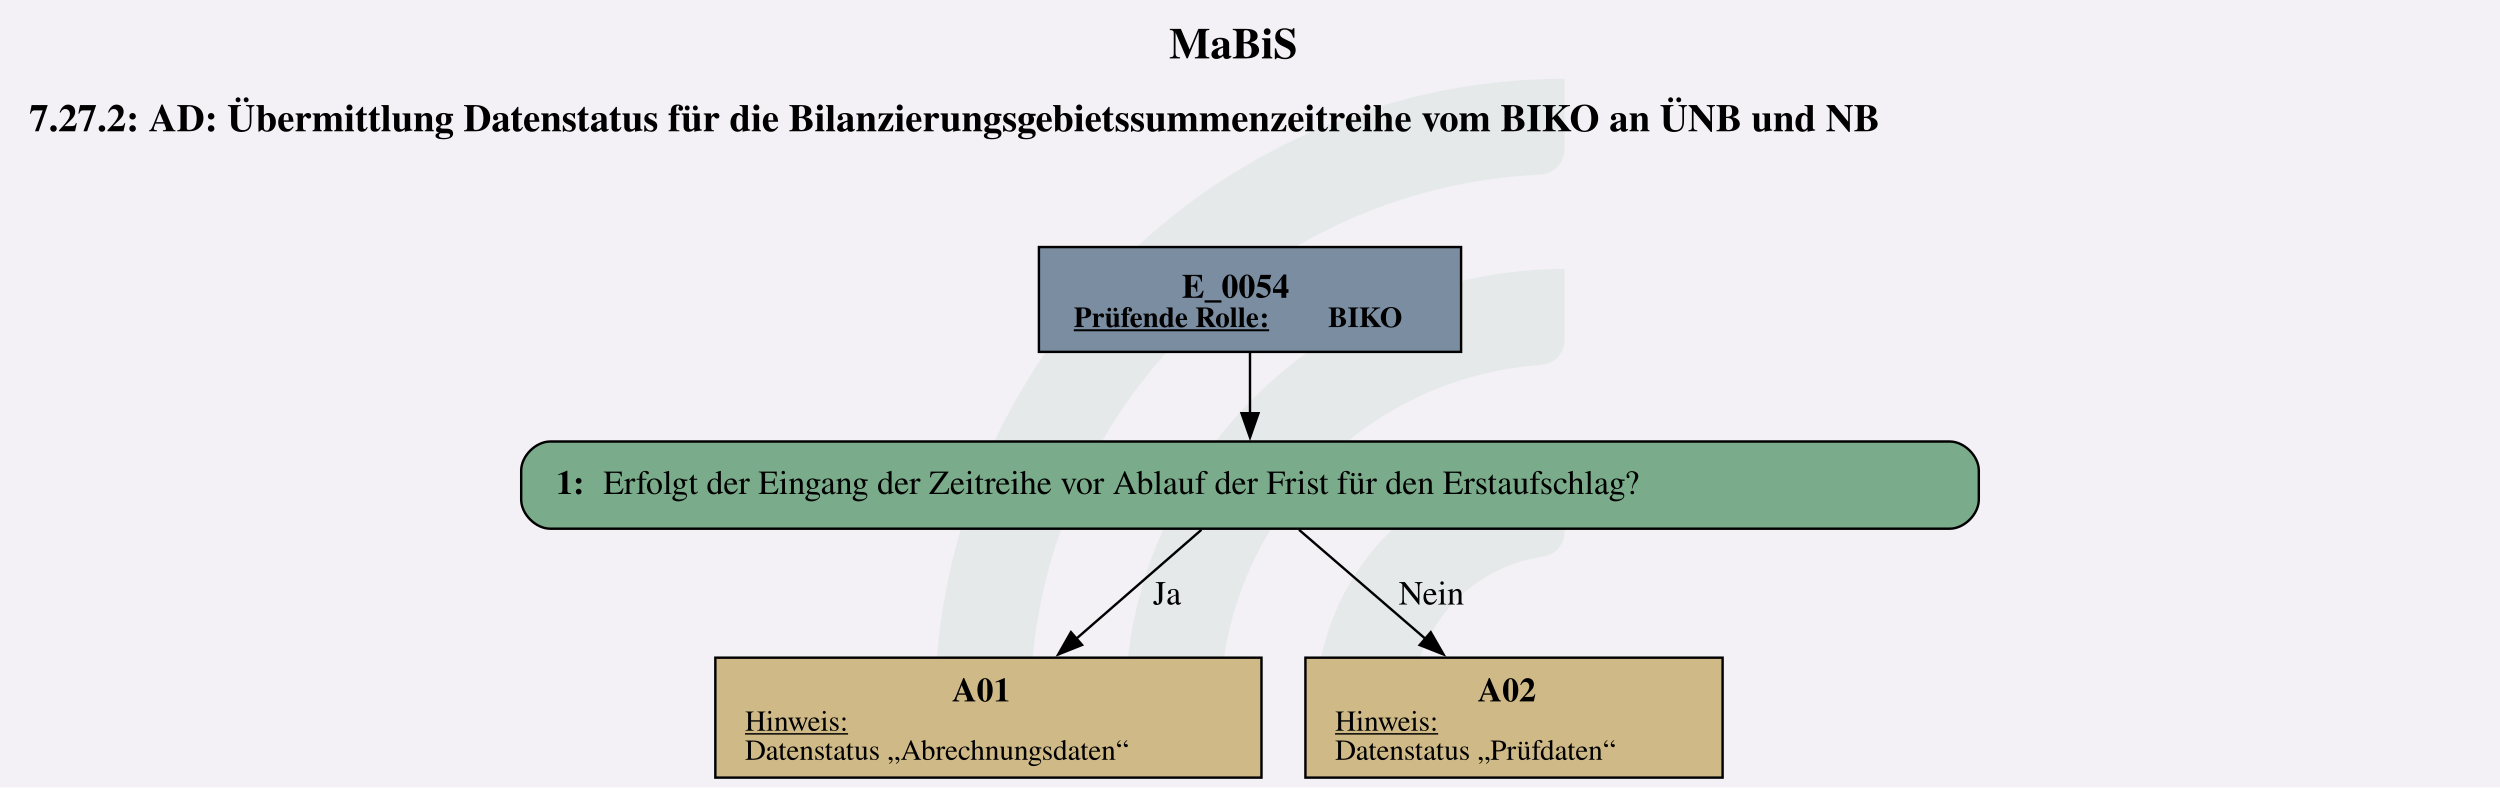
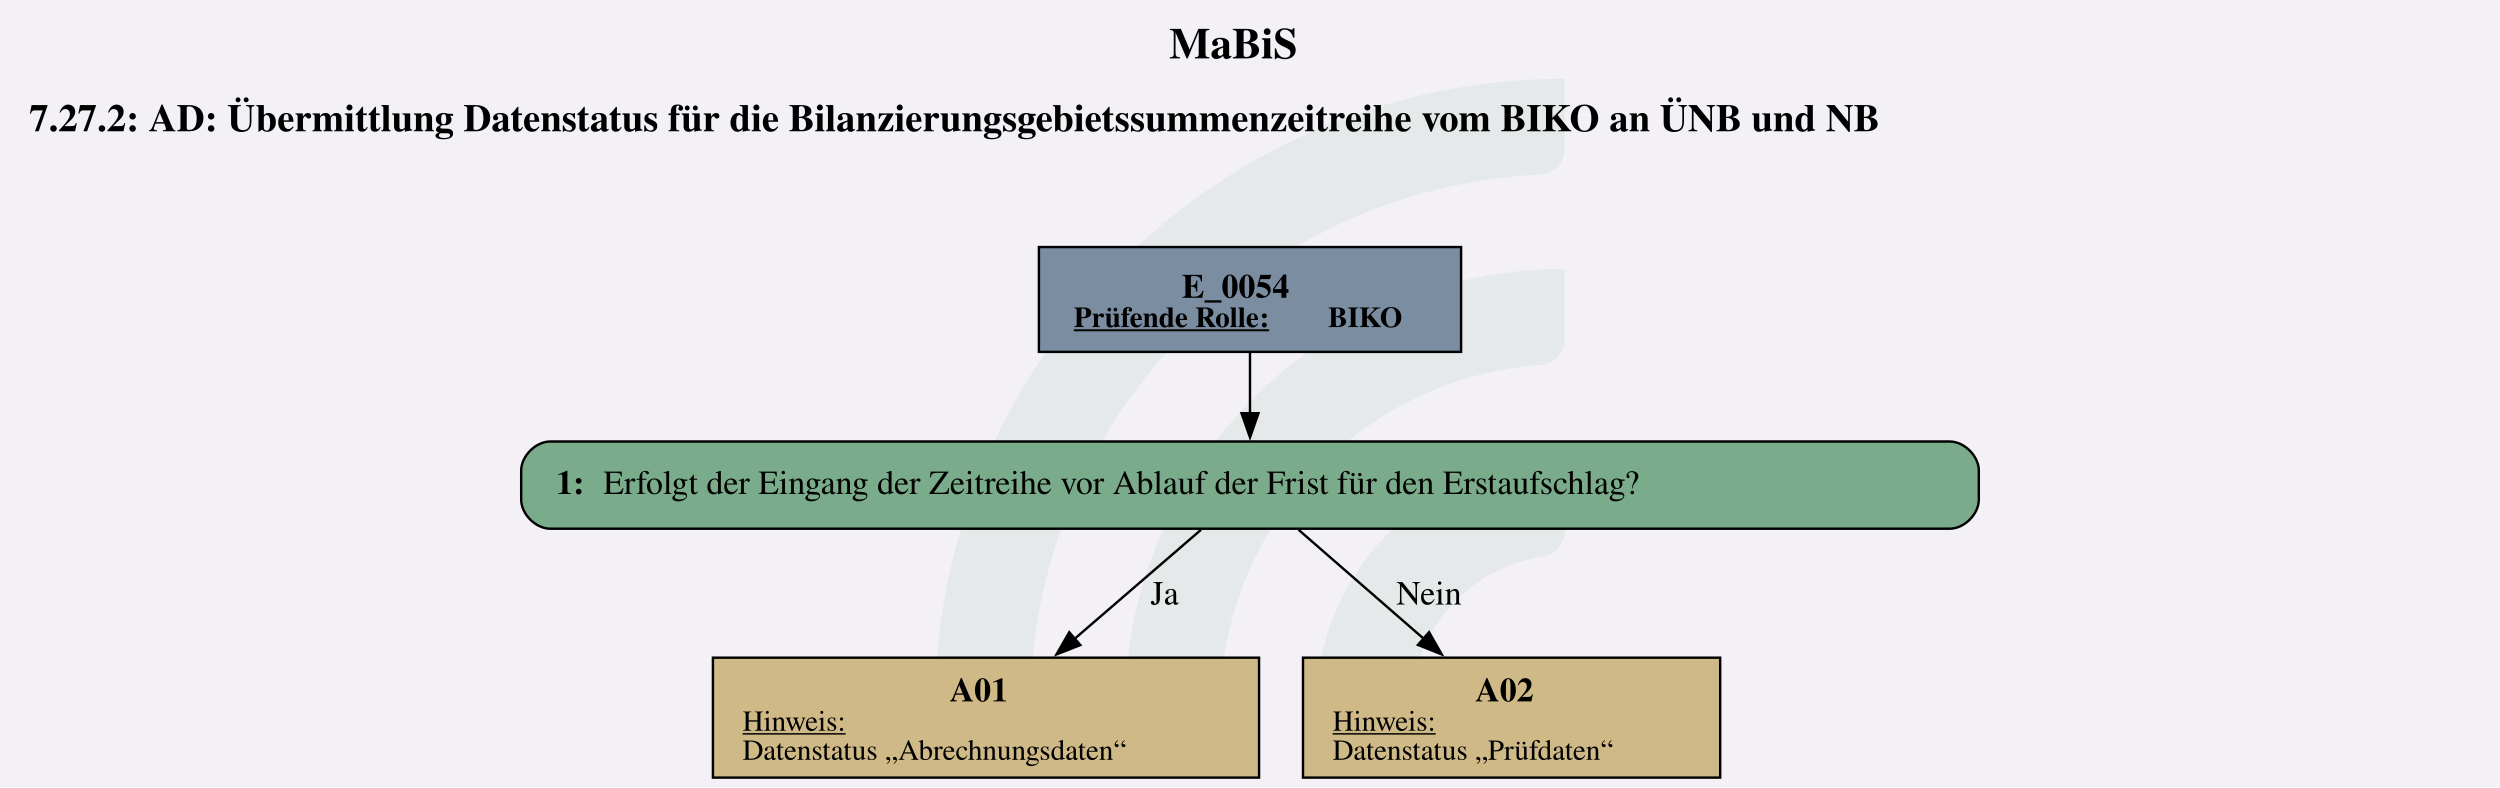
<svg xmlns="http://www.w3.org/2000/svg" version="1.1" width="1376.0px" viewBox="0 0 1376.0 433.333" height="433.333px">
  <g>
    <svg version="1.1" width="1376.0px" viewBox="0 0 1376.0 433.333" height="433.333px">
      <polygon fill="#f3f1f6" points="0,0 1376.0,0 1376.0,433.333 0,433.333" />
      <g>
        <g transform="translate(514.7952, 43.33333) scale(1 1) translate(0, 0) scale(1.9598 1.9598) ">
          <defs id="defs2">
            <clipPath clipPathUnits="userSpaceOnUse" id="clipPath23">
              <path d="M 0,568.156 H 579.236 V 0 H 0 Z" id="path21" />
            </clipPath>
          </defs>
          <g id="layer1" transform="translate(-16.54194,-55.30527)">
            <g id="g19" clip-path="url(#clipPath23)" transform="matrix(0.3527778,0,0,-0.3527778,0.01017023,243.7368)" style="opacity:0.2">
              <g id="g25" transform="translate(122.444,32.7195)">
                <path d="m 0,0 h -56.104 c -11,0 -19.898,9.123 -19.463,20.115 10.594,267.191 231.277,481.302 501.029,481.302 v -56.02 c 0,-10.98 -8.688,-19.892 -19.658,-20.393 C 180.29,414.697 0,228.005 0,0" style="fill:#6ead83;fill-opacity:0.5;fill-rule:nonzero;stroke:none" id="path27" />
              </g>
              <g id="g29" transform="translate(273.7828,32.7195)">
                <path d="m 0,0 h -55.926 c -11.228,0 -20.091,9.482 -19.435,20.69 10.744,183.439 163.389,329.388 349.485,329.388 v -56.263 c 0,-10.709 -8.273,-19.617 -18.957,-20.35 C 112.819,263.696 0,144.774 0,0" style="fill:#6ead83;fill-opacity:0.5;fill-rule:nonzero;stroke:none" id="path31" />
              </g>
              <g id="g33" transform="translate(425.7667,32.7195)">
                <path d="m 0,0 h -55.445 c -11.653,0 -20.604,10.17 -19.334,21.753 10.866,99.032 95.031,176.341 196.919,176.341 v -57.011 c 0,-10.046 -7.283,-18.755 -17.229,-20.165 C 45.688,112.522 0,61.497 0,0" style="fill:#6ead83;fill-opacity:0.5;fill-rule:nonzero;stroke:none" id="path35" />
              </g>
            </g>
          </g>
        </g>
        <svg width="1032pt" height="325pt" viewBox="0.00 0.00 1032.00 325.05">
          <g id="graph0" class="graph" transform="scale(1 1) rotate(0) translate(4 321.05)">
            <text text-anchor="start" x="478.62" y="-296.95" font-family="Times,serif" font-weight="bold" font-size="18.00">MaBiS</text>
            <text text-anchor="start" x="8" y="-266.85" font-family="Times,serif" font-weight="bold" font-size="16.00">7.27.2: AD: Übermittlung Datenstatus für die Bilanzierungsgebietssummenzeitreihe vom BIKO an ÜNB und NB</text>
            <g id="node1" class="node">
              <polygon fill="#7a8da1" stroke="black" points="599.15,-219.05 424.85,-219.05 424.85,-175.77 599.15,-175.77 599.15,-219.05" />
              <text text-anchor="start" x="483.88" y="-198.11" font-family="Times,serif" font-weight="bold" font-size="14.00">E_0054</text>
              <text text-anchor="start" x="439.25" y="-186.01" font-family="Times,serif" font-weight="bold" text-decoration="underline" font-size="12.00">Prüfende Rolle:</text>
              <text text-anchor="start" x="544.25" y="-186.01" font-family="Times,serif" font-weight="bold" font-size="12.00"> BIKO</text>
            </g>
            <g id="node2" class="node">
              <path fill="#7aab8a" stroke="black" d="M800.9,-138.77C800.9,-138.77 223.1,-138.77 223.1,-138.77 217.1,-138.77 211.1,-132.77 211.1,-126.77 211.1,-126.77 211.1,-114.77 211.1,-114.77 211.1,-108.77 217.1,-102.77 223.1,-102.77 223.1,-102.77 800.9,-102.77 800.9,-102.77 806.9,-102.77 812.9,-108.77 812.9,-114.77 812.9,-114.77 812.9,-126.77 812.9,-126.77 812.9,-132.77 806.9,-138.77 800.9,-138.77" />
              <text text-anchor="start" x="225.5" y="-117.09" font-family="Times,serif" font-weight="bold" font-size="14.00">1: </text>
              <text text-anchor="start" x="245" y="-117.09" font-family="Times,serif" font-size="14.00">Erfolgt der Eingang der Zeitreihe vor Ablauf der Frist für den Erstaufschlag?</text>
            </g>
            <g id="edge1" class="edge">
              <path fill="none" stroke="black" d="M512,-175.62C512,-167.76 512,-158.68 512,-150.24" />
              <polygon fill="black" stroke="black" points="515.5,-150.44 512,-140.44 508.5,-150.44 515.5,-150.44" />
            </g>
            <g id="node3" class="node">
-               <polygon fill="#cfb986" stroke="black" points="516.74,-49.52 291.26,-49.52 291.26,0 516.74,0 516.74,-49.52" />
-               <text text-anchor="start" x="389" y="-31.46" font-family="Times,serif" font-weight="bold" font-size="14.00">A01</text>
-               <text text-anchor="start" x="303.5" y="-19.36" font-family="Times,serif" text-decoration="underline" font-size="12.00">Hinweis:</text>
-               <text text-anchor="start" x="303.5" y="-7.36" font-family="Times,serif" font-size="12.00">Datenstatus „Abrechnungsdaten“</text>
+               <polygon fill="#cfb986" stroke="black" points="515.74,-49.52 290.26,-49.52 290.26,0 515.74,0 515.74,-49.52" />
+               <text text-anchor="start" x="388" y="-31.46" font-family="Times,serif" font-weight="bold" font-size="14.00">A01</text>
+               <text text-anchor="start" x="302.5" y="-19.36" font-family="Times,serif" text-decoration="underline" font-size="12.00">Hinweis:</text>
+               <text text-anchor="start" x="302.5" y="-7.36" font-family="Times,serif" font-size="12.00">Datenstatus „Abrechnungsdaten“</text>
            </g>
            <g id="edge2" class="edge">
-               <path fill="none" stroke="black" d="M491.94,-102.31C477.37,-89.62 457.25,-72.11 439.93,-57.03" />
-               <polygon fill="black" stroke="black" points="442.67,-54.78 432.83,-50.86 438.08,-60.06 442.67,-54.78" />
-               <text text-anchor="middle" x="477.75" y="-71.47" font-family="Times,serif" font-size="14.00">Ja</text>
+               <path fill="none" stroke="black" d="M491.75,-102.31C477.04,-89.62 456.74,-72.11 439.26,-57.03" />
+               <polygon fill="black" stroke="black" points="441.95,-54.73 432.09,-50.85 437.38,-60.03 441.95,-54.73" />
+               <text text-anchor="middle" x="476.75" y="-71.47" font-family="Times,serif" font-size="14.00">Ja</text>
            </g>
            <g id="node4" class="node">
-               <polygon fill="#cfb986" stroke="black" points="707.12,-49.52 534.88,-49.52 534.88,0 707.12,0 707.12,-49.52" />
-               <text text-anchor="start" x="606" y="-31.46" font-family="Times,serif" font-weight="bold" font-size="14.00">A02</text>
-               <text text-anchor="start" x="547.12" y="-19.36" font-family="Times,serif" text-decoration="underline" font-size="12.00">Hinweis:</text>
-               <text text-anchor="start" x="547.12" y="-7.36" font-family="Times,serif" font-size="12.00">Datenstatus „Prüfdaten“</text>
+               <polygon fill="#cfb986" stroke="black" points="706.12,-49.52 533.88,-49.52 533.88,0 706.12,0 706.12,-49.52" />
+               <text text-anchor="start" x="605" y="-31.46" font-family="Times,serif" font-weight="bold" font-size="14.00">A02</text>
+               <text text-anchor="start" x="546.12" y="-19.36" font-family="Times,serif" text-decoration="underline" font-size="12.00">Hinweis:</text>
+               <text text-anchor="start" x="546.12" y="-7.36" font-family="Times,serif" font-size="12.00">Datenstatus „Prüfdaten“</text>
            </g>
            <g id="edge3" class="edge">
-               <path fill="none" stroke="black" d="M532.25,-102.31C546.96,-89.62 567.26,-72.11 584.74,-57.03" />
-               <polygon fill="black" stroke="black" points="586.62,-60.03 591.91,-50.85 582.05,-54.73 586.62,-60.03" />
-               <text text-anchor="middle" x="586.88" y="-71.47" font-family="Times,serif" font-size="14.00">Nein</text>
+               <path fill="none" stroke="black" d="M532.06,-102.31C546.63,-89.62 566.75,-72.11 584.07,-57.03" />
+               <polygon fill="black" stroke="black" points="585.92,-60.06 591.17,-50.86 581.33,-54.78 585.92,-60.06" />
+               <text text-anchor="middle" x="585.88" y="-71.47" font-family="Times,serif" font-size="14.00">Nein</text>
            </g>
          </g>
        </svg>
      </g>
    </svg>
  </g>
</svg>
